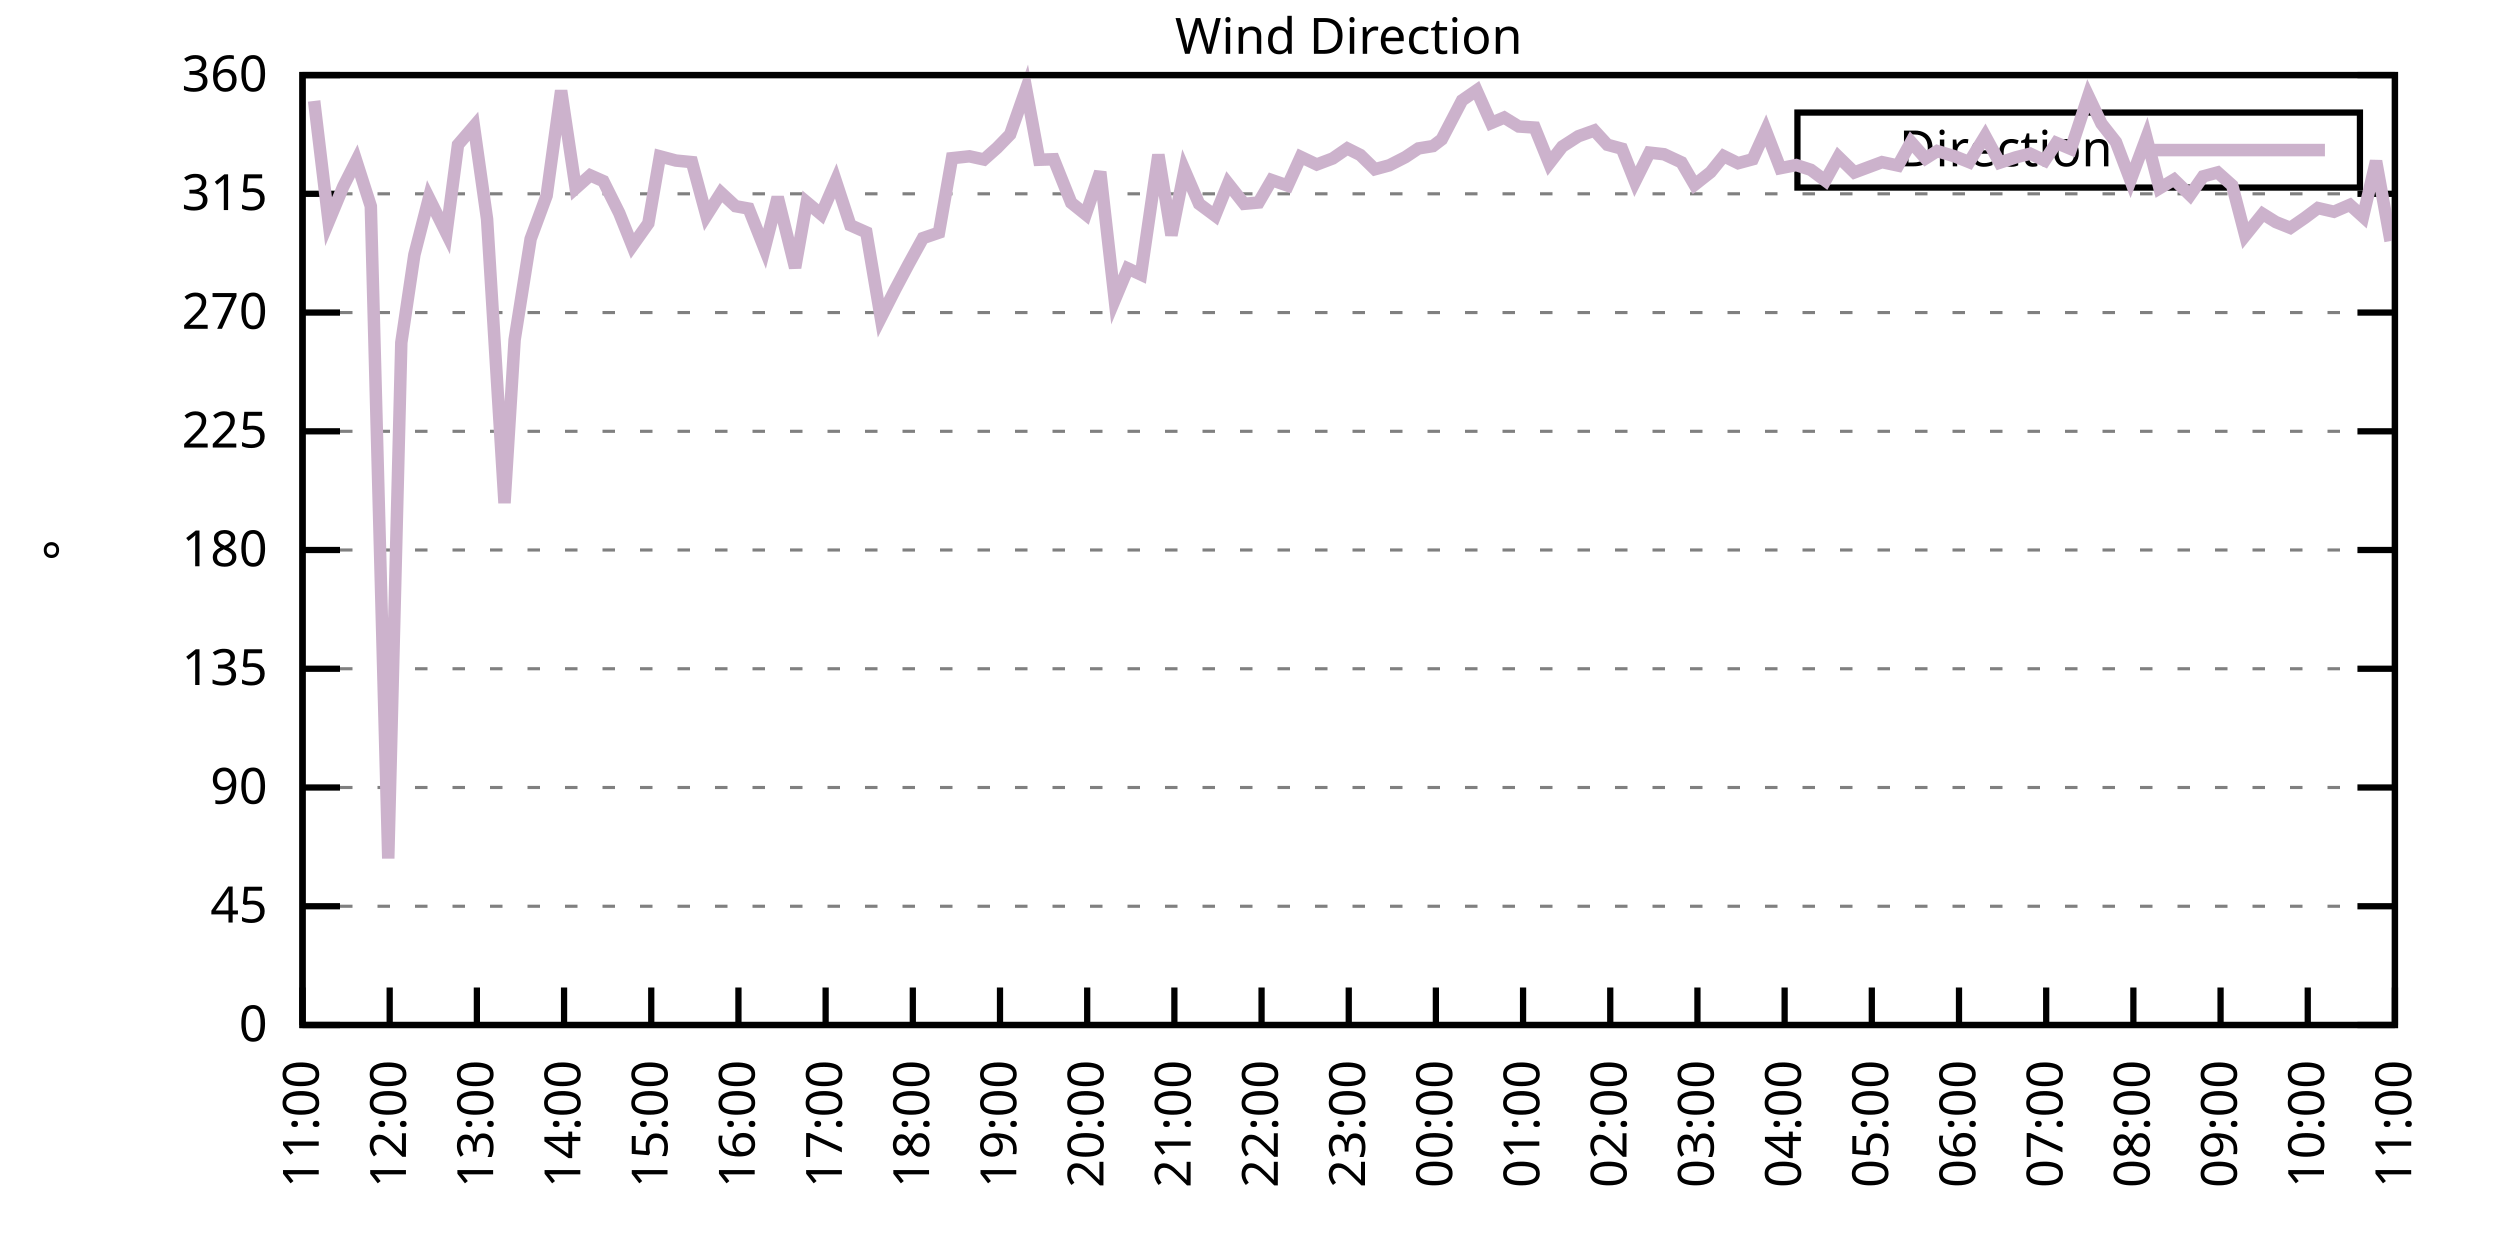
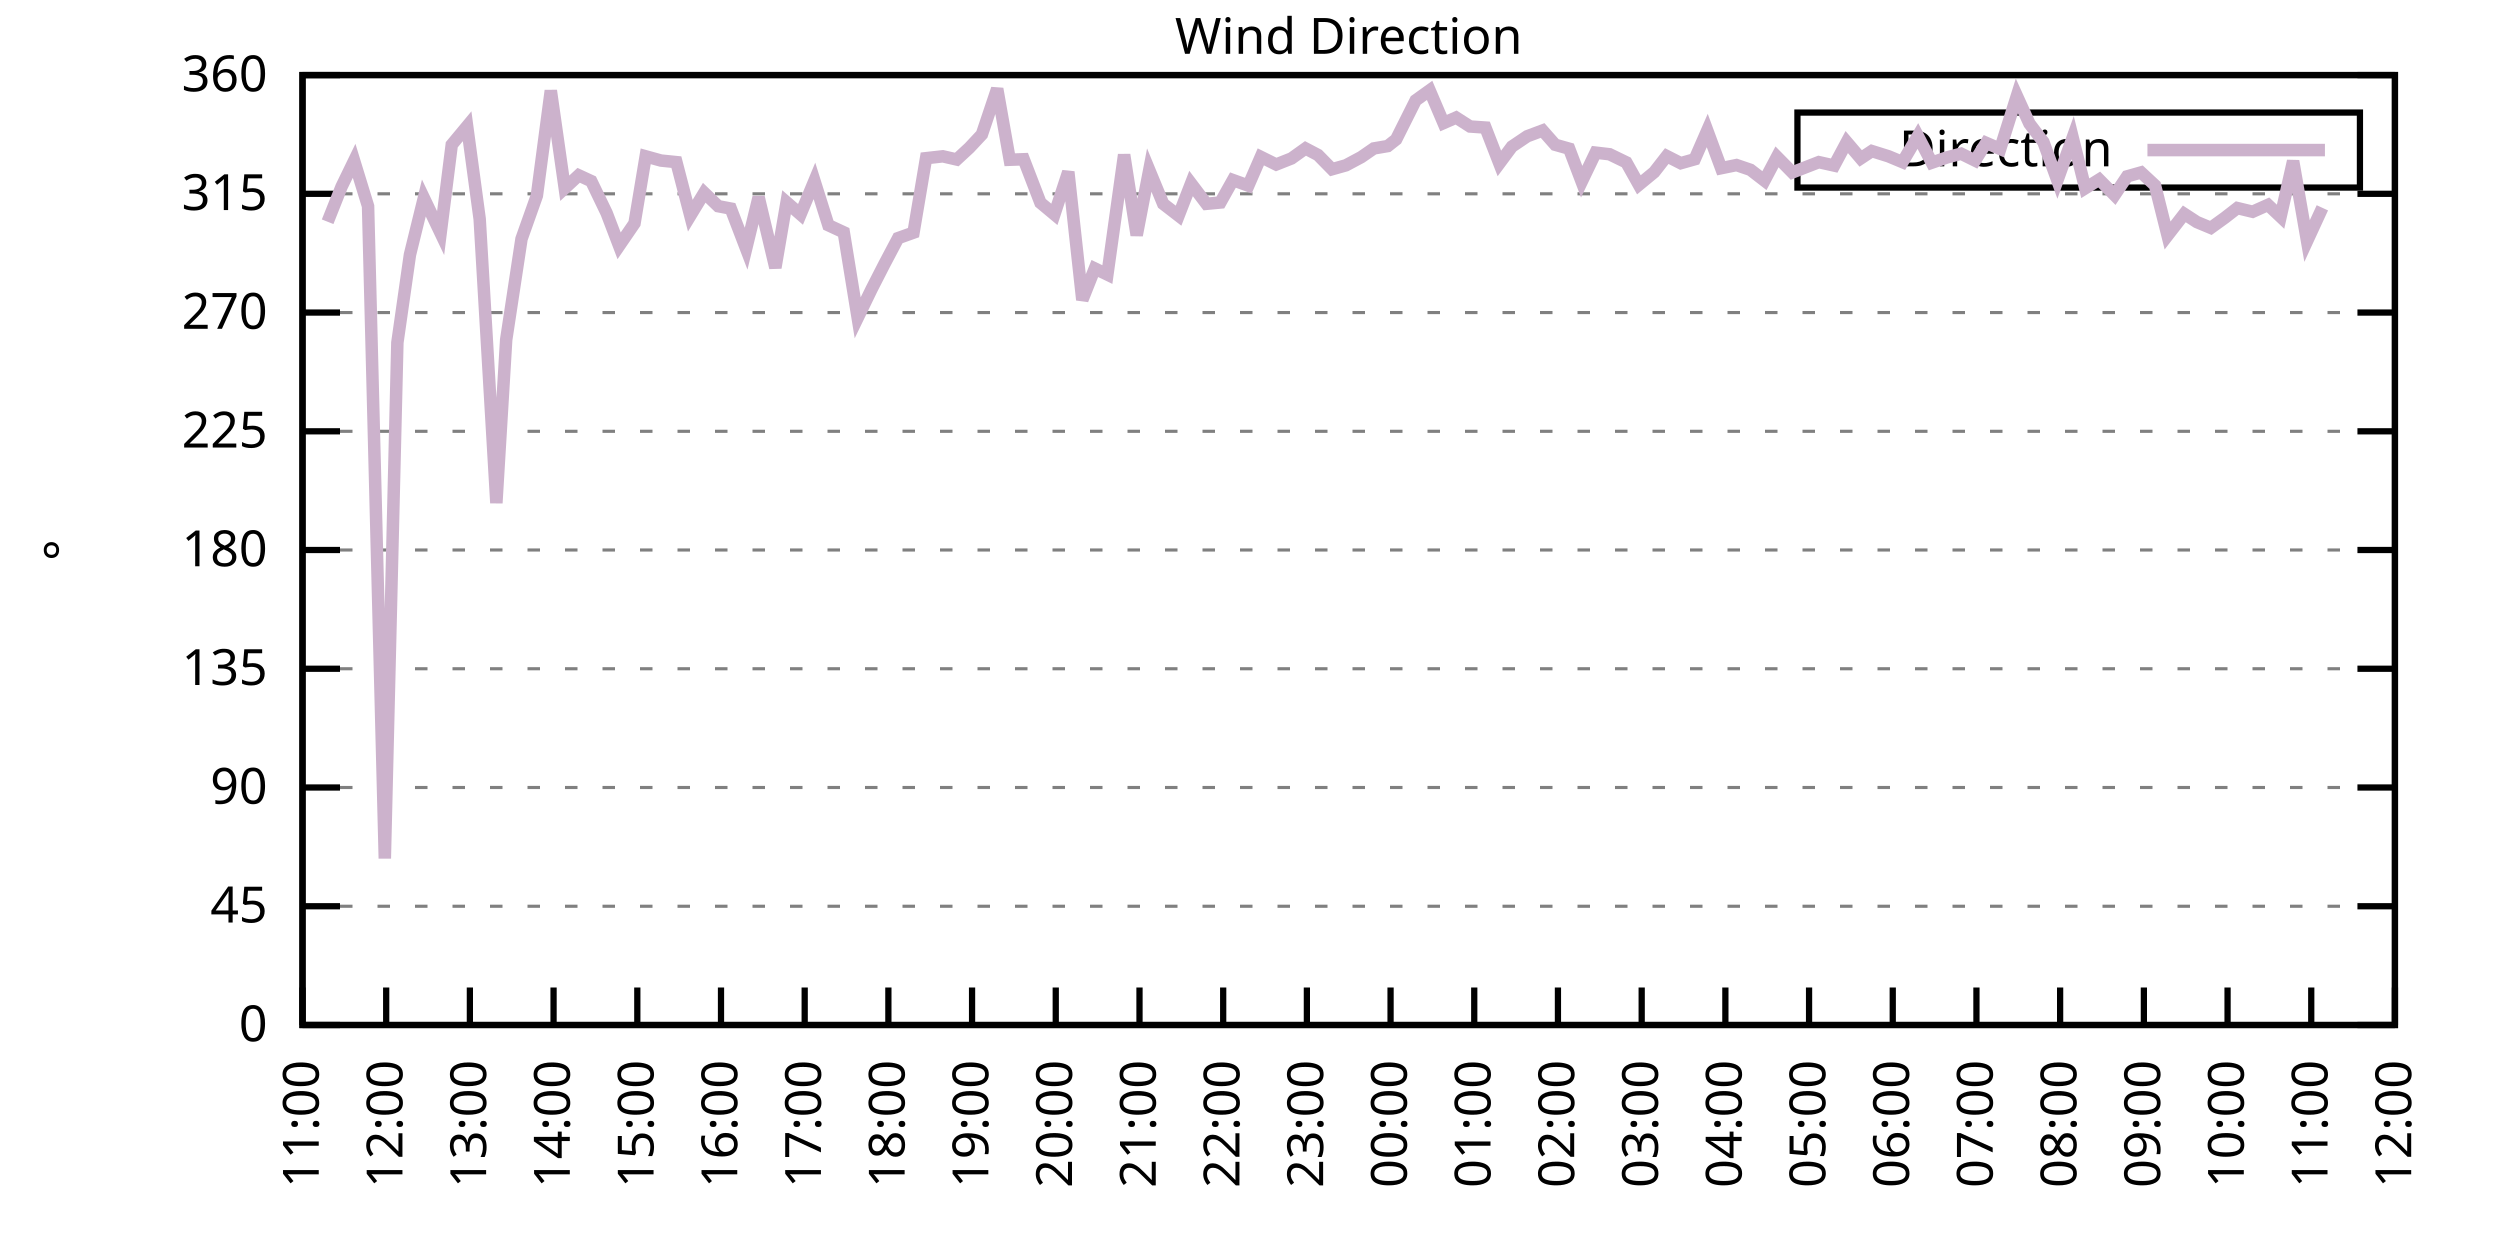
<svg xmlns="http://www.w3.org/2000/svg" xmlns:xlink="http://www.w3.org/1999/xlink" width="400" height="200" viewBox="0 0 400 200">
  <g id="gnuplot_canvas">
    <rect x="0" y="0" width="400" height="200" fill="none" />
    <defs>
      <circle id="gpDot" r="0.5" stroke-width="0.5" stroke="currentColor" />
      <path id="gpPt0" stroke-width="0.333" stroke="currentColor" d="M-1,0 h2 M0,-1 v2" />
      <path id="gpPt1" stroke-width="0.333" stroke="currentColor" d="M-1,-1 L1,1 M1,-1 L-1,1" />
      <path id="gpPt2" stroke-width="0.333" stroke="currentColor" d="M-1,0 L1,0 M0,-1 L0,1 M-1,-1 L1,1 M-1,1 L1,-1" />
      <rect id="gpPt3" stroke-width="0.333" stroke="currentColor" x="-1" y="-1" width="2" height="2" />
      <rect id="gpPt4" stroke-width="0.333" stroke="currentColor" fill="currentColor" x="-1" y="-1" width="2" height="2" />
      <circle id="gpPt5" stroke-width="0.333" stroke="currentColor" cx="0" cy="0" r="1" />
      <use xlink:href="#gpPt5" id="gpPt6" fill="currentColor" stroke="none" />
      <path id="gpPt7" stroke-width="0.333" stroke="currentColor" d="M0,-1.33 L-1.33,0.67 L1.33,0.67 z" />
      <use xlink:href="#gpPt7" id="gpPt8" fill="currentColor" stroke="none" />
      <use xlink:href="#gpPt7" id="gpPt9" stroke="currentColor" transform="rotate(180)" />
      <use xlink:href="#gpPt9" id="gpPt10" fill="currentColor" stroke="none" />
      <use xlink:href="#gpPt3" id="gpPt11" stroke="currentColor" transform="rotate(45)" />
      <use xlink:href="#gpPt11" id="gpPt12" fill="currentColor" stroke="none" />
      <path id="gpPt13" stroke-width="0.333" stroke="currentColor" d="M0,1.330 L1.265,0.411 L0.782,-1.067 L-0.782,-1.076 L-1.265,0.411 z" />
      <use xlink:href="#gpPt13" id="gpPt14" fill="currentColor" stroke="none" />
      <filter id="textbox" filterUnits="objectBoundingBox" x="0" y="0" height="1" width="1">
        <feFlood flood-color="white" flood-opacity="1" result="bgnd" />
        <feComposite in="SourceGraphic" in2="bgnd" operator="atop" />
      </filter>
      <filter id="greybox" filterUnits="objectBoundingBox" x="0" y="0" height="1" width="1">
        <feFlood flood-color="lightgrey" flood-opacity="1" result="grey" />
        <feComposite in="SourceGraphic" in2="grey" operator="atop" />
      </filter>
    </defs>
    <g fill="none" color="white" stroke="currentColor" stroke-width="1.00" stroke-linecap="butt" stroke-linejoin="miter">
</g>
    <g fill="none" color="black" stroke="currentColor" stroke-width="1.00" stroke-linecap="butt" stroke-linejoin="miter">
      <g stroke="none" shape-rendering="crispEdges">
        <polygon fill="rgb(255, 255, 255)" points="48.40,164.00 383.18,164.00 383.18,12.02 48.40,12.02 " />
      </g>
    </g>
    <g fill="none" color="black" stroke="currentColor" stroke-width="1.00" stroke-linecap="butt" stroke-linejoin="miter">
</g>
    <g fill="none" color="black" stroke="black" stroke-width="0.50" stroke-linecap="butt" stroke-linejoin="miter">
</g>
    <g fill="none" color="gray" stroke="currentColor" stroke-width="0.50" stroke-linecap="butt" stroke-linejoin="miter">
      <path stroke="gray" stroke-dasharray="2,4" class="gridline" d="M48.40,164.00 L383.19,164.00  " />
    </g>
    <g fill="none" color="gray" stroke="gray" stroke-width="1.00" stroke-linecap="butt" stroke-linejoin="miter">
</g>
    <g fill="none" color="black" stroke="currentColor" stroke-width="1.00" stroke-linecap="butt" stroke-linejoin="miter">
      <path stroke="black" d="M48.40,164.00 L54.40,164.00 M383.19,164.00 L377.19,164.00  " />
      <g transform="translate(42.80,166.60)" stroke="none" fill="black" font-family="Sans" font-size="8.00" text-anchor="end">
        <text>
          <tspan font-family="Sans"> 0</tspan>
        </text>
      </g>
    </g>
    <g fill="none" color="black" stroke="currentColor" stroke-width="1.00" stroke-linecap="butt" stroke-linejoin="miter">
</g>
    <g fill="none" color="black" stroke="black" stroke-width="0.50" stroke-linecap="butt" stroke-linejoin="miter">
</g>
    <g fill="none" color="gray" stroke="currentColor" stroke-width="0.50" stroke-linecap="butt" stroke-linejoin="miter">
      <path stroke="gray" stroke-dasharray="2,4" class="gridline" d="M48.40,145.00 L383.19,145.00  " />
    </g>
    <g fill="none" color="gray" stroke="gray" stroke-width="1.00" stroke-linecap="butt" stroke-linejoin="miter">
</g>
    <g fill="none" color="black" stroke="currentColor" stroke-width="1.00" stroke-linecap="butt" stroke-linejoin="miter">
      <path stroke="black" d="M48.40,145.00 L54.40,145.00 M383.19,145.00 L377.19,145.00  " />
      <g transform="translate(42.80,147.60)" stroke="none" fill="black" font-family="Sans" font-size="8.00" text-anchor="end">
        <text>
          <tspan font-family="Sans"> 45</tspan>
        </text>
      </g>
    </g>
    <g fill="none" color="black" stroke="currentColor" stroke-width="1.00" stroke-linecap="butt" stroke-linejoin="miter">
</g>
    <g fill="none" color="black" stroke="black" stroke-width="0.50" stroke-linecap="butt" stroke-linejoin="miter">
</g>
    <g fill="none" color="gray" stroke="currentColor" stroke-width="0.50" stroke-linecap="butt" stroke-linejoin="miter">
      <path stroke="gray" stroke-dasharray="2,4" class="gridline" d="M48.40,126.00 L383.19,126.00  " />
    </g>
    <g fill="none" color="gray" stroke="gray" stroke-width="1.00" stroke-linecap="butt" stroke-linejoin="miter">
</g>
    <g fill="none" color="black" stroke="currentColor" stroke-width="1.00" stroke-linecap="butt" stroke-linejoin="miter">
      <path stroke="black" d="M48.40,126.00 L54.40,126.00 M383.19,126.00 L377.19,126.00  " />
      <g transform="translate(42.80,128.60)" stroke="none" fill="black" font-family="Sans" font-size="8.00" text-anchor="end">
        <text>
          <tspan font-family="Sans"> 90</tspan>
        </text>
      </g>
    </g>
    <g fill="none" color="black" stroke="currentColor" stroke-width="1.00" stroke-linecap="butt" stroke-linejoin="miter">
</g>
    <g fill="none" color="black" stroke="black" stroke-width="0.50" stroke-linecap="butt" stroke-linejoin="miter">
</g>
    <g fill="none" color="gray" stroke="currentColor" stroke-width="0.50" stroke-linecap="butt" stroke-linejoin="miter">
      <path stroke="gray" stroke-dasharray="2,4" class="gridline" d="M48.40,107.00 L383.19,107.00  " />
    </g>
    <g fill="none" color="gray" stroke="gray" stroke-width="1.00" stroke-linecap="butt" stroke-linejoin="miter">
</g>
    <g fill="none" color="black" stroke="currentColor" stroke-width="1.00" stroke-linecap="butt" stroke-linejoin="miter">
      <path stroke="black" d="M48.40,107.00 L54.40,107.00 M383.19,107.00 L377.19,107.00  " />
      <g transform="translate(42.80,109.60)" stroke="none" fill="black" font-family="Sans" font-size="8.00" text-anchor="end">
        <text>
          <tspan font-family="Sans"> 135</tspan>
        </text>
      </g>
    </g>
    <g fill="none" color="black" stroke="currentColor" stroke-width="1.00" stroke-linecap="butt" stroke-linejoin="miter">
</g>
    <g fill="none" color="black" stroke="black" stroke-width="0.50" stroke-linecap="butt" stroke-linejoin="miter">
</g>
    <g fill="none" color="gray" stroke="currentColor" stroke-width="0.50" stroke-linecap="butt" stroke-linejoin="miter">
      <path stroke="gray" stroke-dasharray="2,4" class="gridline" d="M48.40,88.00 L383.19,88.00  " />
    </g>
    <g fill="none" color="gray" stroke="gray" stroke-width="1.00" stroke-linecap="butt" stroke-linejoin="miter">
</g>
    <g fill="none" color="black" stroke="currentColor" stroke-width="1.00" stroke-linecap="butt" stroke-linejoin="miter">
      <path stroke="black" d="M48.40,88.00 L54.40,88.00 M383.19,88.00 L377.19,88.00  " />
      <g transform="translate(42.80,90.60)" stroke="none" fill="black" font-family="Sans" font-size="8.00" text-anchor="end">
        <text>
          <tspan font-family="Sans"> 180</tspan>
        </text>
      </g>
    </g>
    <g fill="none" color="black" stroke="currentColor" stroke-width="1.00" stroke-linecap="butt" stroke-linejoin="miter">
</g>
    <g fill="none" color="black" stroke="black" stroke-width="0.50" stroke-linecap="butt" stroke-linejoin="miter">
</g>
    <g fill="none" color="gray" stroke="currentColor" stroke-width="0.50" stroke-linecap="butt" stroke-linejoin="miter">
      <path stroke="gray" stroke-dasharray="2,4" class="gridline" d="M48.40,69.01 L383.19,69.01  " />
    </g>
    <g fill="none" color="gray" stroke="gray" stroke-width="1.00" stroke-linecap="butt" stroke-linejoin="miter">
</g>
    <g fill="none" color="black" stroke="currentColor" stroke-width="1.00" stroke-linecap="butt" stroke-linejoin="miter">
      <path stroke="black" d="M48.40,69.01 L54.40,69.01 M383.19,69.01 L377.19,69.01  " />
      <g transform="translate(42.80,71.61)" stroke="none" fill="black" font-family="Sans" font-size="8.00" text-anchor="end">
        <text>
          <tspan font-family="Sans"> 225</tspan>
        </text>
      </g>
    </g>
    <g fill="none" color="black" stroke="currentColor" stroke-width="1.00" stroke-linecap="butt" stroke-linejoin="miter">
</g>
    <g fill="none" color="black" stroke="black" stroke-width="0.50" stroke-linecap="butt" stroke-linejoin="miter">
</g>
    <g fill="none" color="gray" stroke="currentColor" stroke-width="0.50" stroke-linecap="butt" stroke-linejoin="miter">
      <path stroke="gray" stroke-dasharray="2,4" class="gridline" d="M48.40,50.01 L383.19,50.01  " />
    </g>
    <g fill="none" color="gray" stroke="gray" stroke-width="1.00" stroke-linecap="butt" stroke-linejoin="miter">
</g>
    <g fill="none" color="black" stroke="currentColor" stroke-width="1.00" stroke-linecap="butt" stroke-linejoin="miter">
      <path stroke="black" d="M48.40,50.01 L54.40,50.01 M383.19,50.01 L377.19,50.01  " />
      <g transform="translate(42.80,52.61)" stroke="none" fill="black" font-family="Sans" font-size="8.00" text-anchor="end">
        <text>
          <tspan font-family="Sans"> 270</tspan>
        </text>
      </g>
    </g>
    <g fill="none" color="black" stroke="currentColor" stroke-width="1.00" stroke-linecap="butt" stroke-linejoin="miter">
</g>
    <g fill="none" color="black" stroke="black" stroke-width="0.50" stroke-linecap="butt" stroke-linejoin="miter">
</g>
    <g fill="none" color="gray" stroke="currentColor" stroke-width="0.50" stroke-linecap="butt" stroke-linejoin="miter">
      <path stroke="gray" stroke-dasharray="2,4" class="gridline" d="M48.40,31.01 L383.19,31.01  " />
    </g>
    <g fill="none" color="gray" stroke="gray" stroke-width="1.00" stroke-linecap="butt" stroke-linejoin="miter">
</g>
    <g fill="none" color="black" stroke="currentColor" stroke-width="1.00" stroke-linecap="butt" stroke-linejoin="miter">
      <path stroke="black" d="M48.40,31.01 L54.40,31.01 M383.19,31.01 L377.19,31.01  " />
      <g transform="translate(42.80,33.61)" stroke="none" fill="black" font-family="Sans" font-size="8.00" text-anchor="end">
        <text>
          <tspan font-family="Sans"> 315</tspan>
        </text>
      </g>
    </g>
    <g fill="none" color="black" stroke="currentColor" stroke-width="1.00" stroke-linecap="butt" stroke-linejoin="miter">
</g>
    <g fill="none" color="black" stroke="black" stroke-width="0.50" stroke-linecap="butt" stroke-linejoin="miter">
</g>
    <g fill="none" color="gray" stroke="currentColor" stroke-width="0.50" stroke-linecap="butt" stroke-linejoin="miter">
      <path stroke="gray" stroke-dasharray="2,4" class="gridline" d="M48.40,12.01 L383.19,12.01  " />
    </g>
    <g fill="none" color="gray" stroke="gray" stroke-width="1.00" stroke-linecap="butt" stroke-linejoin="miter">
</g>
    <g fill="none" color="black" stroke="currentColor" stroke-width="1.00" stroke-linecap="butt" stroke-linejoin="miter">
      <path stroke="black" d="M48.40,12.01 L54.40,12.01 M383.19,12.01 L377.19,12.01  " />
      <g transform="translate(42.80,14.61)" stroke="none" fill="black" font-family="Sans" font-size="8.00" text-anchor="end">
        <text>
          <tspan font-family="Sans"> 360</tspan>
        </text>
      </g>
    </g>
    <g fill="none" color="black" stroke="currentColor" stroke-width="1.00" stroke-linecap="butt" stroke-linejoin="miter">
      <path stroke="black" d="M48.40,164.00 L48.40,158.00  " />
      <g transform="translate(51.00,169.60) rotate(270.00)" stroke="none" fill="black" font-family="Sans" font-size="8.00" text-anchor="end">
        <text>
          <tspan font-family="Sans">11:00</tspan>
        </text>
      </g>
    </g>
    <g fill="none" color="black" stroke="currentColor" stroke-width="1.00" stroke-linecap="butt" stroke-linejoin="miter">
-       <path stroke="black" d="M62.35,164.00 L62.35,158.00  " />
-       <g transform="translate(64.95,169.60) rotate(270.00)" stroke="none" fill="black" font-family="Sans" font-size="8.00" text-anchor="end">
+       <path stroke="black" d="M61.79,164.00 L61.79,158.00  " />
+       <g transform="translate(64.39,169.60) rotate(270.00)" stroke="none" fill="black" font-family="Sans" font-size="8.00" text-anchor="end">
        <text>
          <tspan font-family="Sans">12:00</tspan>
        </text>
      </g>
    </g>
    <g fill="none" color="black" stroke="currentColor" stroke-width="1.00" stroke-linecap="butt" stroke-linejoin="miter">
-       <path stroke="black" d="M76.30,164.00 L76.30,158.00  " />
-       <g transform="translate(78.90,169.60) rotate(270.00)" stroke="none" fill="black" font-family="Sans" font-size="8.00" text-anchor="end">
+       <path stroke="black" d="M75.18,164.00 L75.18,158.00  " />
+       <g transform="translate(77.78,169.60) rotate(270.00)" stroke="none" fill="black" font-family="Sans" font-size="8.00" text-anchor="end">
        <text>
          <tspan font-family="Sans">13:00</tspan>
        </text>
      </g>
    </g>
    <g fill="none" color="black" stroke="currentColor" stroke-width="1.00" stroke-linecap="butt" stroke-linejoin="miter">
-       <path stroke="black" d="M90.25,164.00 L90.25,158.00  " />
-       <g transform="translate(92.85,169.60) rotate(270.00)" stroke="none" fill="black" font-family="Sans" font-size="8.00" text-anchor="end">
+       <path stroke="black" d="M88.57,164.00 L88.57,158.00  " />
+       <g transform="translate(91.17,169.60) rotate(270.00)" stroke="none" fill="black" font-family="Sans" font-size="8.00" text-anchor="end">
        <text>
          <tspan font-family="Sans">14:00</tspan>
        </text>
      </g>
    </g>
    <g fill="none" color="black" stroke="currentColor" stroke-width="1.00" stroke-linecap="butt" stroke-linejoin="miter">
-       <path stroke="black" d="M104.20,164.00 L104.20,158.00  " />
-       <g transform="translate(106.80,169.60) rotate(270.00)" stroke="none" fill="black" font-family="Sans" font-size="8.00" text-anchor="end">
+       <path stroke="black" d="M101.97,164.00 L101.97,158.00  " />
+       <g transform="translate(104.57,169.60) rotate(270.00)" stroke="none" fill="black" font-family="Sans" font-size="8.00" text-anchor="end">
        <text>
          <tspan font-family="Sans">15:00</tspan>
        </text>
      </g>
    </g>
    <g fill="none" color="black" stroke="currentColor" stroke-width="1.00" stroke-linecap="butt" stroke-linejoin="miter">
-       <path stroke="black" d="M118.15,164.00 L118.15,158.00  " />
-       <g transform="translate(120.75,169.60) rotate(270.00)" stroke="none" fill="black" font-family="Sans" font-size="8.00" text-anchor="end">
+       <path stroke="black" d="M115.36,164.00 L115.36,158.00  " />
+       <g transform="translate(117.96,169.60) rotate(270.00)" stroke="none" fill="black" font-family="Sans" font-size="8.00" text-anchor="end">
        <text>
          <tspan font-family="Sans">16:00</tspan>
        </text>
      </g>
    </g>
    <g fill="none" color="black" stroke="currentColor" stroke-width="1.00" stroke-linecap="butt" stroke-linejoin="miter">
-       <path stroke="black" d="M132.10,164.00 L132.10,158.00  " />
-       <g transform="translate(134.70,169.60) rotate(270.00)" stroke="none" fill="black" font-family="Sans" font-size="8.00" text-anchor="end">
+       <path stroke="black" d="M128.75,164.00 L128.75,158.00  " />
+       <g transform="translate(131.35,169.60) rotate(270.00)" stroke="none" fill="black" font-family="Sans" font-size="8.00" text-anchor="end">
        <text>
          <tspan font-family="Sans">17:00</tspan>
        </text>
      </g>
    </g>
    <g fill="none" color="black" stroke="currentColor" stroke-width="1.00" stroke-linecap="butt" stroke-linejoin="miter">
-       <path stroke="black" d="M146.05,164.00 L146.05,158.00  " />
-       <g transform="translate(148.65,169.60) rotate(270.00)" stroke="none" fill="black" font-family="Sans" font-size="8.00" text-anchor="end">
+       <path stroke="black" d="M142.14,164.00 L142.14,158.00  " />
+       <g transform="translate(144.74,169.60) rotate(270.00)" stroke="none" fill="black" font-family="Sans" font-size="8.00" text-anchor="end">
        <text>
          <tspan font-family="Sans">18:00</tspan>
        </text>
      </g>
    </g>
    <g fill="none" color="black" stroke="currentColor" stroke-width="1.00" stroke-linecap="butt" stroke-linejoin="miter">
-       <path stroke="black" d="M160.00,164.00 L160.00,158.00  " />
-       <g transform="translate(162.60,169.60) rotate(270.00)" stroke="none" fill="black" font-family="Sans" font-size="8.00" text-anchor="end">
+       <path stroke="black" d="M155.53,164.00 L155.53,158.00  " />
+       <g transform="translate(158.13,169.60) rotate(270.00)" stroke="none" fill="black" font-family="Sans" font-size="8.00" text-anchor="end">
        <text>
          <tspan font-family="Sans">19:00</tspan>
        </text>
      </g>
    </g>
    <g fill="none" color="black" stroke="currentColor" stroke-width="1.00" stroke-linecap="butt" stroke-linejoin="miter">
-       <path stroke="black" d="M173.95,164.00 L173.95,158.00  " />
-       <g transform="translate(176.55,169.60) rotate(270.00)" stroke="none" fill="black" font-family="Sans" font-size="8.00" text-anchor="end">
+       <path stroke="black" d="M168.92,164.00 L168.92,158.00  " />
+       <g transform="translate(171.52,169.60) rotate(270.00)" stroke="none" fill="black" font-family="Sans" font-size="8.00" text-anchor="end">
        <text>
          <tspan font-family="Sans">20:00</tspan>
        </text>
      </g>
    </g>
    <g fill="none" color="black" stroke="currentColor" stroke-width="1.00" stroke-linecap="butt" stroke-linejoin="miter">
-       <path stroke="black" d="M187.90,164.00 L187.90,158.00  " />
-       <g transform="translate(190.50,169.60) rotate(270.00)" stroke="none" fill="black" font-family="Sans" font-size="8.00" text-anchor="end">
+       <path stroke="black" d="M182.32,164.00 L182.32,158.00  " />
+       <g transform="translate(184.92,169.60) rotate(270.00)" stroke="none" fill="black" font-family="Sans" font-size="8.00" text-anchor="end">
        <text>
          <tspan font-family="Sans">21:00</tspan>
        </text>
      </g>
    </g>
    <g fill="none" color="black" stroke="currentColor" stroke-width="1.00" stroke-linecap="butt" stroke-linejoin="miter">
-       <path stroke="black" d="M201.85,164.00 L201.85,158.00  " />
-       <g transform="translate(204.45,169.60) rotate(270.00)" stroke="none" fill="black" font-family="Sans" font-size="8.00" text-anchor="end">
+       <path stroke="black" d="M195.71,164.00 L195.71,158.00  " />
+       <g transform="translate(198.31,169.60) rotate(270.00)" stroke="none" fill="black" font-family="Sans" font-size="8.00" text-anchor="end">
        <text>
          <tspan font-family="Sans">22:00</tspan>
        </text>
      </g>
    </g>
    <g fill="none" color="black" stroke="currentColor" stroke-width="1.00" stroke-linecap="butt" stroke-linejoin="miter">
-       <path stroke="black" d="M215.80,164.00 L215.80,158.00  " />
-       <g transform="translate(218.40,169.60) rotate(270.00)" stroke="none" fill="black" font-family="Sans" font-size="8.00" text-anchor="end">
+       <path stroke="black" d="M209.10,164.00 L209.10,158.00  " />
+       <g transform="translate(211.70,169.60) rotate(270.00)" stroke="none" fill="black" font-family="Sans" font-size="8.00" text-anchor="end">
        <text>
          <tspan font-family="Sans">23:00</tspan>
        </text>
      </g>
    </g>
    <g fill="none" color="black" stroke="currentColor" stroke-width="1.00" stroke-linecap="butt" stroke-linejoin="miter">
-       <path stroke="black" d="M229.74,164.00 L229.74,158.00  " />
-       <g transform="translate(232.34,169.60) rotate(270.00)" stroke="none" fill="black" font-family="Sans" font-size="8.00" text-anchor="end">
+       <path stroke="black" d="M222.49,164.00 L222.49,158.00  " />
+       <g transform="translate(225.09,169.60) rotate(270.00)" stroke="none" fill="black" font-family="Sans" font-size="8.00" text-anchor="end">
        <text>
          <tspan font-family="Sans">00:00</tspan>
        </text>
      </g>
    </g>
    <g fill="none" color="black" stroke="currentColor" stroke-width="1.00" stroke-linecap="butt" stroke-linejoin="miter">
-       <path stroke="black" d="M243.69,164.00 L243.69,158.00  " />
-       <g transform="translate(246.29,169.60) rotate(270.00)" stroke="none" fill="black" font-family="Sans" font-size="8.00" text-anchor="end">
+       <path stroke="black" d="M235.88,164.00 L235.88,158.00  " />
+       <g transform="translate(238.48,169.60) rotate(270.00)" stroke="none" fill="black" font-family="Sans" font-size="8.00" text-anchor="end">
        <text>
          <tspan font-family="Sans">01:00</tspan>
        </text>
      </g>
    </g>
    <g fill="none" color="black" stroke="currentColor" stroke-width="1.00" stroke-linecap="butt" stroke-linejoin="miter">
-       <path stroke="black" d="M257.64,164.00 L257.64,158.00  " />
-       <g transform="translate(260.24,169.60) rotate(270.00)" stroke="none" fill="black" font-family="Sans" font-size="8.00" text-anchor="end">
+       <path stroke="black" d="M249.27,164.00 L249.27,158.00  " />
+       <g transform="translate(251.87,169.60) rotate(270.00)" stroke="none" fill="black" font-family="Sans" font-size="8.00" text-anchor="end">
        <text>
          <tspan font-family="Sans">02:00</tspan>
        </text>
      </g>
    </g>
    <g fill="none" color="black" stroke="currentColor" stroke-width="1.00" stroke-linecap="butt" stroke-linejoin="miter">
-       <path stroke="black" d="M271.59,164.00 L271.59,158.00  " />
-       <g transform="translate(274.19,169.60) rotate(270.00)" stroke="none" fill="black" font-family="Sans" font-size="8.00" text-anchor="end">
+       <path stroke="black" d="M262.67,164.00 L262.67,158.00  " />
+       <g transform="translate(265.27,169.60) rotate(270.00)" stroke="none" fill="black" font-family="Sans" font-size="8.00" text-anchor="end">
        <text>
          <tspan font-family="Sans">03:00</tspan>
        </text>
      </g>
    </g>
    <g fill="none" color="black" stroke="currentColor" stroke-width="1.00" stroke-linecap="butt" stroke-linejoin="miter">
-       <path stroke="black" d="M285.54,164.00 L285.54,158.00  " />
-       <g transform="translate(288.14,169.60) rotate(270.00)" stroke="none" fill="black" font-family="Sans" font-size="8.00" text-anchor="end">
+       <path stroke="black" d="M276.06,164.00 L276.06,158.00  " />
+       <g transform="translate(278.66,169.60) rotate(270.00)" stroke="none" fill="black" font-family="Sans" font-size="8.00" text-anchor="end">
        <text>
          <tspan font-family="Sans">04:00</tspan>
        </text>
      </g>
    </g>
    <g fill="none" color="black" stroke="currentColor" stroke-width="1.00" stroke-linecap="butt" stroke-linejoin="miter">
-       <path stroke="black" d="M299.49,164.00 L299.49,158.00  " />
-       <g transform="translate(302.09,169.60) rotate(270.00)" stroke="none" fill="black" font-family="Sans" font-size="8.00" text-anchor="end">
+       <path stroke="black" d="M289.45,164.00 L289.45,158.00  " />
+       <g transform="translate(292.05,169.60) rotate(270.00)" stroke="none" fill="black" font-family="Sans" font-size="8.00" text-anchor="end">
        <text>
          <tspan font-family="Sans">05:00</tspan>
        </text>
      </g>
    </g>
    <g fill="none" color="black" stroke="currentColor" stroke-width="1.00" stroke-linecap="butt" stroke-linejoin="miter">
-       <path stroke="black" d="M313.44,164.00 L313.44,158.00  " />
-       <g transform="translate(316.04,169.60) rotate(270.00)" stroke="none" fill="black" font-family="Sans" font-size="8.00" text-anchor="end">
+       <path stroke="black" d="M302.84,164.00 L302.84,158.00  " />
+       <g transform="translate(305.44,169.60) rotate(270.00)" stroke="none" fill="black" font-family="Sans" font-size="8.00" text-anchor="end">
        <text>
          <tspan font-family="Sans">06:00</tspan>
        </text>
      </g>
    </g>
    <g fill="none" color="black" stroke="currentColor" stroke-width="1.00" stroke-linecap="butt" stroke-linejoin="miter">
-       <path stroke="black" d="M327.39,164.00 L327.39,158.00  " />
-       <g transform="translate(329.99,169.60) rotate(270.00)" stroke="none" fill="black" font-family="Sans" font-size="8.00" text-anchor="end">
+       <path stroke="black" d="M316.23,164.00 L316.23,158.00  " />
+       <g transform="translate(318.83,169.60) rotate(270.00)" stroke="none" fill="black" font-family="Sans" font-size="8.00" text-anchor="end">
        <text>
          <tspan font-family="Sans">07:00</tspan>
        </text>
      </g>
    </g>
    <g fill="none" color="black" stroke="currentColor" stroke-width="1.00" stroke-linecap="butt" stroke-linejoin="miter">
-       <path stroke="black" d="M341.34,164.00 L341.34,158.00  " />
-       <g transform="translate(343.94,169.60) rotate(270.00)" stroke="none" fill="black" font-family="Sans" font-size="8.00" text-anchor="end">
+       <path stroke="black" d="M329.62,164.00 L329.62,158.00  " />
+       <g transform="translate(332.22,169.60) rotate(270.00)" stroke="none" fill="black" font-family="Sans" font-size="8.00" text-anchor="end">
        <text>
          <tspan font-family="Sans">08:00</tspan>
        </text>
      </g>
    </g>
    <g fill="none" color="black" stroke="currentColor" stroke-width="1.00" stroke-linecap="butt" stroke-linejoin="miter">
-       <path stroke="black" d="M355.29,164.00 L355.29,158.00  " />
-       <g transform="translate(357.89,169.60) rotate(270.00)" stroke="none" fill="black" font-family="Sans" font-size="8.00" text-anchor="end">
+       <path stroke="black" d="M343.02,164.00 L343.02,158.00  " />
+       <g transform="translate(345.62,169.60) rotate(270.00)" stroke="none" fill="black" font-family="Sans" font-size="8.00" text-anchor="end">
        <text>
          <tspan font-family="Sans">09:00</tspan>
        </text>
      </g>
    </g>
    <g fill="none" color="black" stroke="currentColor" stroke-width="1.00" stroke-linecap="butt" stroke-linejoin="miter">
-       <path stroke="black" d="M369.24,164.00 L369.24,158.00  " />
-       <g transform="translate(371.84,169.60) rotate(270.00)" stroke="none" fill="black" font-family="Sans" font-size="8.00" text-anchor="end">
+       <path stroke="black" d="M356.41,164.00 L356.41,158.00  " />
+       <g transform="translate(359.01,169.60) rotate(270.00)" stroke="none" fill="black" font-family="Sans" font-size="8.00" text-anchor="end">
        <text>
          <tspan font-family="Sans">10:00</tspan>
+         </text>
+       </g>
+     </g>
+     <g fill="none" color="black" stroke="currentColor" stroke-width="1.00" stroke-linecap="butt" stroke-linejoin="miter">
+       <path stroke="black" d="M369.80,164.00 L369.80,158.00  " />
+       <g transform="translate(372.40,169.60) rotate(270.00)" stroke="none" fill="black" font-family="Sans" font-size="8.00" text-anchor="end">
+         <text>
+           <tspan font-family="Sans">11:00</tspan>
        </text>
      </g>
    </g>
    <g fill="none" color="black" stroke="currentColor" stroke-width="1.00" stroke-linecap="butt" stroke-linejoin="miter">
      <path stroke="black" d="M383.19,164.00 L383.19,158.00  " />
      <g transform="translate(385.79,169.60) rotate(270.00)" stroke="none" fill="black" font-family="Sans" font-size="8.00" text-anchor="end">
        <text>
-           <tspan font-family="Sans">11:00</tspan>
+           <tspan font-family="Sans">12:00</tspan>
        </text>
      </g>
    </g>
    <g fill="none" color="black" stroke="currentColor" stroke-width="1.00" stroke-linecap="butt" stroke-linejoin="miter">
</g>
    <g fill="none" color="black" stroke="currentColor" stroke-width="1.00" stroke-linecap="butt" stroke-linejoin="miter">
      <path stroke="black" d="M48.40,12.01 L48.40,164.00 L383.19,164.00 L383.19,12.01 L48.40,12.01 Z  " />
    </g>
    <g fill="none" color="black" stroke="currentColor" stroke-width="1.00" stroke-linecap="butt" stroke-linejoin="miter">
</g>
    <g fill="none" color="black" stroke="currentColor" stroke-width="1.00" stroke-linecap="butt" stroke-linejoin="miter">
      <path stroke="black" d="M287.59,30.01 L287.59,18.01 L377.59,18.01 L377.59,30.01 L287.59,30.01 Z  " />
    </g>
    <g id="Wind_direction_plot_1">
      <g fill="none" color="white" stroke="black" stroke-width="2.00" stroke-linecap="butt" stroke-linejoin="miter">
</g>
      <g fill="none" color="black" stroke="currentColor" stroke-width="2.00" stroke-linecap="butt" stroke-linejoin="miter">
        <g transform="translate(337.99,26.61)" stroke="none" fill="black" font-family="Sans" font-size="8.00" text-anchor="end">
          <text>
            <tspan font-family="Sans">Direction</tspan>
          </text>
        </g>
      </g>
      <g fill="none" color="black" stroke="currentColor" stroke-width="2.00" stroke-linecap="butt" stroke-linejoin="miter">
-         <path stroke="rgb(204, 178, 204)" d="M343.59,24.01 L371.99,24.01 M50.26,16.15 L52.58,35.48 L54.91,29.87 L57.00,25.73 L59.33,32.99 L62.12,137.36   L64.21,54.82 L66.30,40.76 L68.63,31.68 L71.42,37.30 L73.28,23.16 L75.83,20.20 L77.93,35.06 L80.72,80.49   L82.34,54.36 L84.90,38.23 L87.46,31.30 L89.78,14.50 L92.11,30.12 L94.43,28.05 L96.53,28.98 L99.08,34.09   L101.18,39.33 L103.73,35.74 L105.59,25.01 L108.15,25.69 L110.71,25.94 L113.03,34.51 L115.36,30.84 L117.68,32.99   L119.78,33.37 L122.33,39.79 L124.43,31.56 L127.22,42.83 L129.08,32.36 L131.40,34.30 L133.72,28.94 L136.05,36.03   L138.61,37.17 L140.93,50.85 L143.26,46.25 L145.35,42.32 L147.67,38.10 L150.23,37.22 L152.32,25.31 L155.11,25.01   L157.44,25.52 L159.53,23.66 L161.62,21.51 L164.18,14.21 L166.27,25.56 L168.60,25.48 L171.39,32.44 L173.71,34.30   L176.04,27.50 L178.36,47.98 L180.46,42.96 L182.55,43.93 L185.34,24.76 L187.43,37.64 L189.52,27.21 L191.85,32.61   L194.41,34.51 L196.50,29.36 L199.06,32.61 L201.38,32.40 L203.47,28.81 L206.03,29.70 L208.12,25.10 L210.68,26.32   L213.24,25.35 L215.56,23.75 L217.65,24.80 L219.98,27.08 L222.30,26.45 L224.86,25.14 L226.95,23.75 L229.28,23.37   L230.67,22.31 L233.93,16.06 L236.25,14.46 L238.58,19.69 L240.67,18.81 L243.00,20.24 L245.55,20.41 L247.88,26.15   L249.97,23.45 L252.53,21.80 L255.09,20.88 L257.18,23.16 L259.50,23.79 L261.60,29.07 L263.92,24.42 L266.25,24.68   L269.04,25.98 L271.13,29.57 L273.69,27.55 L275.78,24.97 L278.10,26.11 L280.43,25.48 L282.52,20.88 L284.85,26.91   L287.40,26.41 L289.73,27.17 L292.05,28.90 L294.15,25.10 L296.70,27.59 L301.12,25.94 L303.68,26.49 L305.77,22.73   L308.09,25.35 L309.95,24.17 L312.74,25.01 L315.07,25.94 L317.63,21.76 L319.95,26.03 L322.51,25.18 L324.83,24.59   L327.16,25.69 L329.02,22.86 L331.34,23.83 L334.13,15.35 L336.23,19.78 L338.55,22.73 L340.88,28.86 L343.43,22.02   L345.53,30.12 L347.85,28.73 L350.41,31.22 L352.50,28.22 L354.83,27.59 L357.15,29.66 L359.24,37.68 L362.03,34.22   L364.13,35.53 L366.45,36.46 L368.78,34.85 L370.87,33.29 L373.43,33.88 L375.98,32.78 L378.08,34.68 L380.17,25.77   L382.49,38.57  " />
+         <path stroke="rgb(204, 178, 204)" d="M343.59,24.01 L371.99,24.01 M52.42,35.48 L54.65,29.87 L56.66,25.73 L58.89,32.99 L61.57,137.36 L63.58,54.82   L65.59,40.76 L67.82,31.68 L70.50,37.30 L72.28,23.16 L74.74,20.20 L76.75,35.06 L79.42,80.49 L80.99,54.36   L83.44,38.23 L85.90,31.30 L88.13,14.50 L90.36,30.12 L92.59,28.05 L94.60,28.98 L97.06,34.09 L99.06,39.33   L101.52,35.74 L103.31,25.01 L105.76,25.69 L108.22,25.94 L110.45,34.51 L112.68,30.84 L114.91,32.99 L116.92,33.37   L119.38,39.79 L121.38,31.56 L124.06,42.83 L125.85,32.36 L128.08,34.30 L130.31,28.94 L132.54,36.03 L135.00,37.17   L137.23,50.85 L139.46,46.25 L141.47,42.32 L143.70,38.10 L146.16,37.22 L148.17,25.31 L150.85,25.01 L153.08,25.52   L155.09,23.66 L157.10,21.51 L159.55,14.21 L161.56,25.56 L163.79,25.48 L166.47,32.44 L168.70,34.30 L170.93,27.50   L173.17,47.98 L175.17,42.96 L177.18,43.93 L179.86,24.76 L181.87,37.64 L183.88,27.21 L186.11,32.61 L188.57,34.51   L190.57,29.36 L193.03,32.61 L195.26,32.40 L197.27,28.81 L199.73,29.70 L201.73,25.10 L204.19,26.32 L206.64,25.35   L208.88,23.75 L210.88,24.80 L213.12,27.08 L215.35,26.45 L217.80,25.14 L219.81,23.75 L222.04,23.37 L223.38,22.31   L226.51,16.06 L228.74,14.46 L230.97,19.69 L232.98,18.81 L235.21,20.24 L237.67,20.41 L239.90,26.15 L241.91,23.45   L244.36,21.80 L246.82,20.88 L248.83,23.16 L251.06,23.79 L253.07,29.07 L255.30,24.42 L257.53,24.68 L260.21,25.98   L262.22,29.57 L264.67,27.55 L266.68,24.97 L268.92,26.11 L271.15,25.48 L273.16,20.88 L275.39,26.91 L277.84,26.41   L280.07,27.17 L282.31,28.90 L284.32,25.10 L286.77,27.59 L291.01,25.94 L293.47,26.49 L295.48,22.73 L297.71,25.35   L299.49,24.17 L302.17,25.01 L304.40,25.94 L306.86,21.76 L309.09,26.03 L311.54,25.18 L313.78,24.59 L316.01,25.69   L317.79,22.86 L320.03,23.83 L322.70,15.35 L324.71,19.78 L326.95,22.73 L329.18,28.86 L331.63,22.02 L333.64,30.12   L335.87,28.73 L338.33,31.22 L340.34,28.22 L342.57,27.59 L344.80,29.66 L346.81,37.68 L349.49,34.22 L351.50,35.53   L353.73,36.46 L355.96,34.85 L357.97,33.29 L360.42,33.88 L362.88,32.78 L364.89,34.68 L366.90,25.77 L369.13,38.57   L371.58,33.25  " />
      </g>
    </g>
    <g fill="none" color="black" stroke="currentColor" stroke-width="2.00" stroke-linecap="butt" stroke-linejoin="miter">
</g>
    <g fill="none" color="black" stroke="black" stroke-width="1.00" stroke-linecap="butt" stroke-linejoin="miter">
</g>
    <g fill="none" color="black" stroke="currentColor" stroke-width="1.00" stroke-linecap="butt" stroke-linejoin="miter">
      <path stroke="black" d="M48.40,12.01 L48.40,164.00 L383.19,164.00 L383.19,12.01 L48.40,12.01 Z  " />
      <g transform="translate(12.80,88.01) rotate(270.00)" stroke="none" fill="black" font-family="Sans" font-size="8.00" text-anchor="middle">
        <text>
          <tspan font-family="Sans">°</tspan>
        </text>
      </g>
    </g>
    <g fill="none" color="black" stroke="currentColor" stroke-width="1.00" stroke-linecap="butt" stroke-linejoin="miter">
</g>
    <g fill="none" color="black" stroke="currentColor" stroke-width="1.00" stroke-linecap="butt" stroke-linejoin="miter">
      <g transform="translate(215.79,8.61)" stroke="none" fill="black" font-family="Sans" font-size="8.00" text-anchor="middle">
        <text>
          <tspan font-family="Sans">Wind Direction</tspan>
        </text>
      </g>
    </g>
    <g fill="none" color="black" stroke="currentColor" stroke-width="1.00" stroke-linecap="butt" stroke-linejoin="miter">
</g>
  </g>
</svg>
